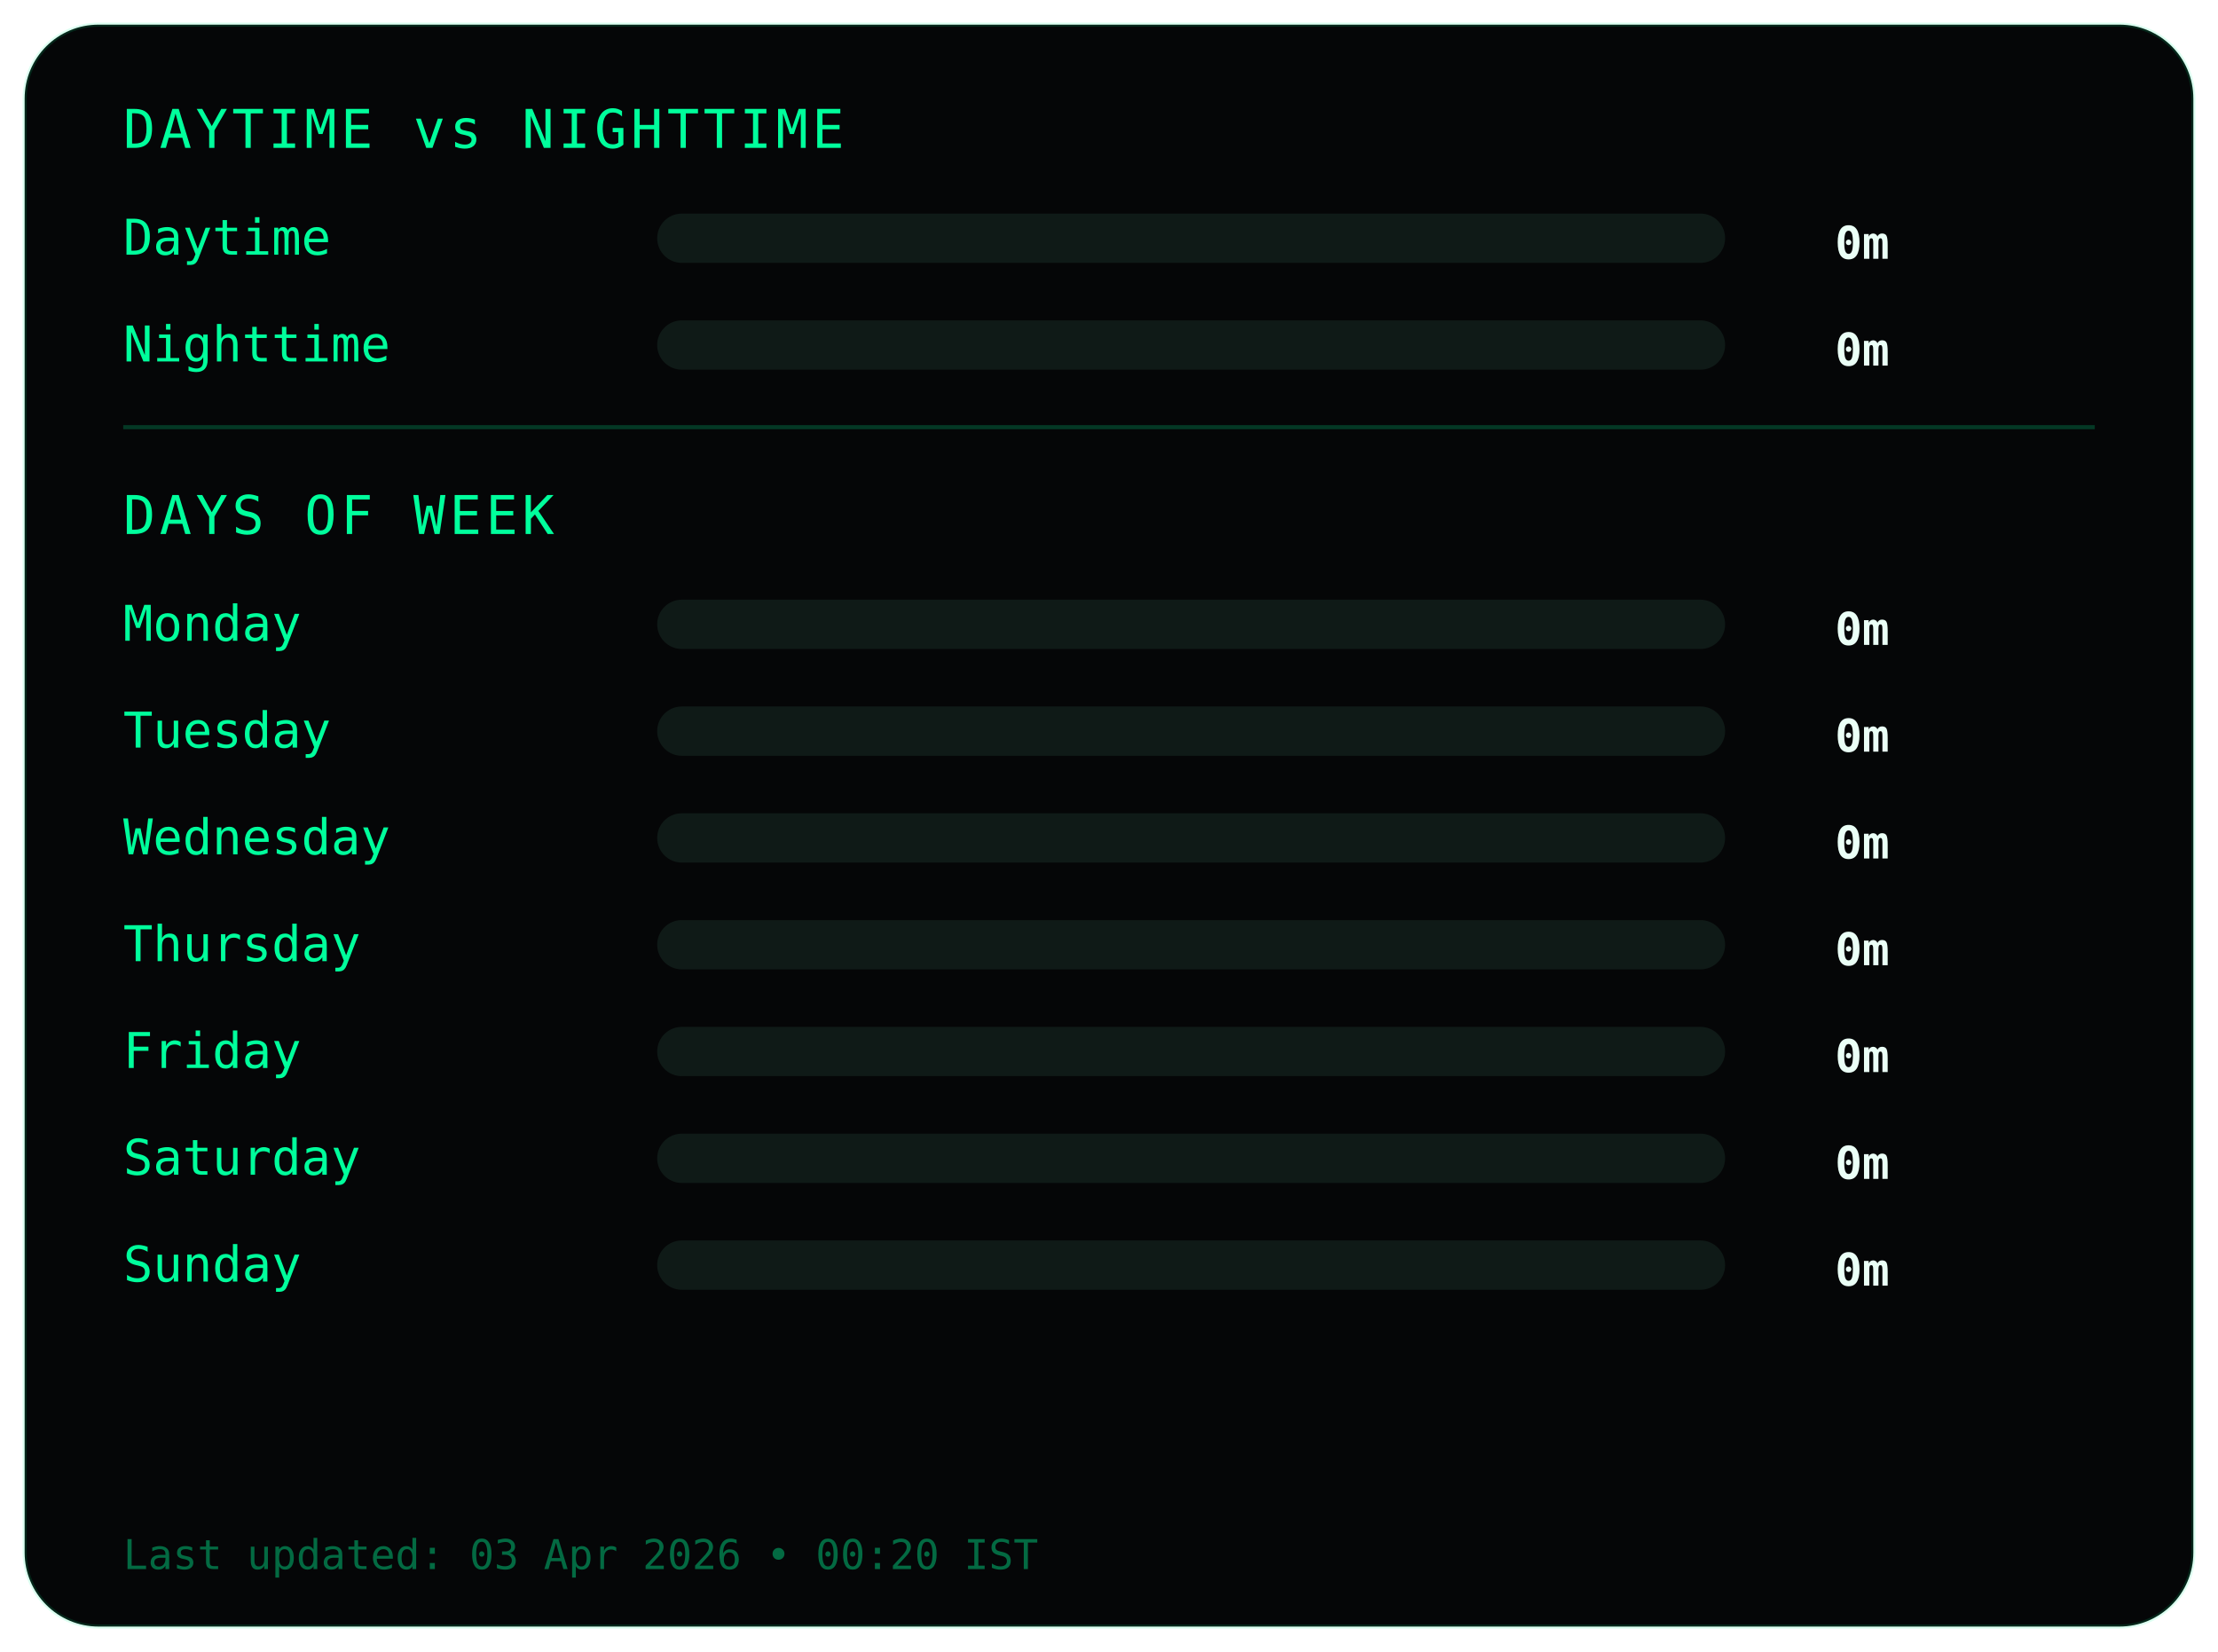
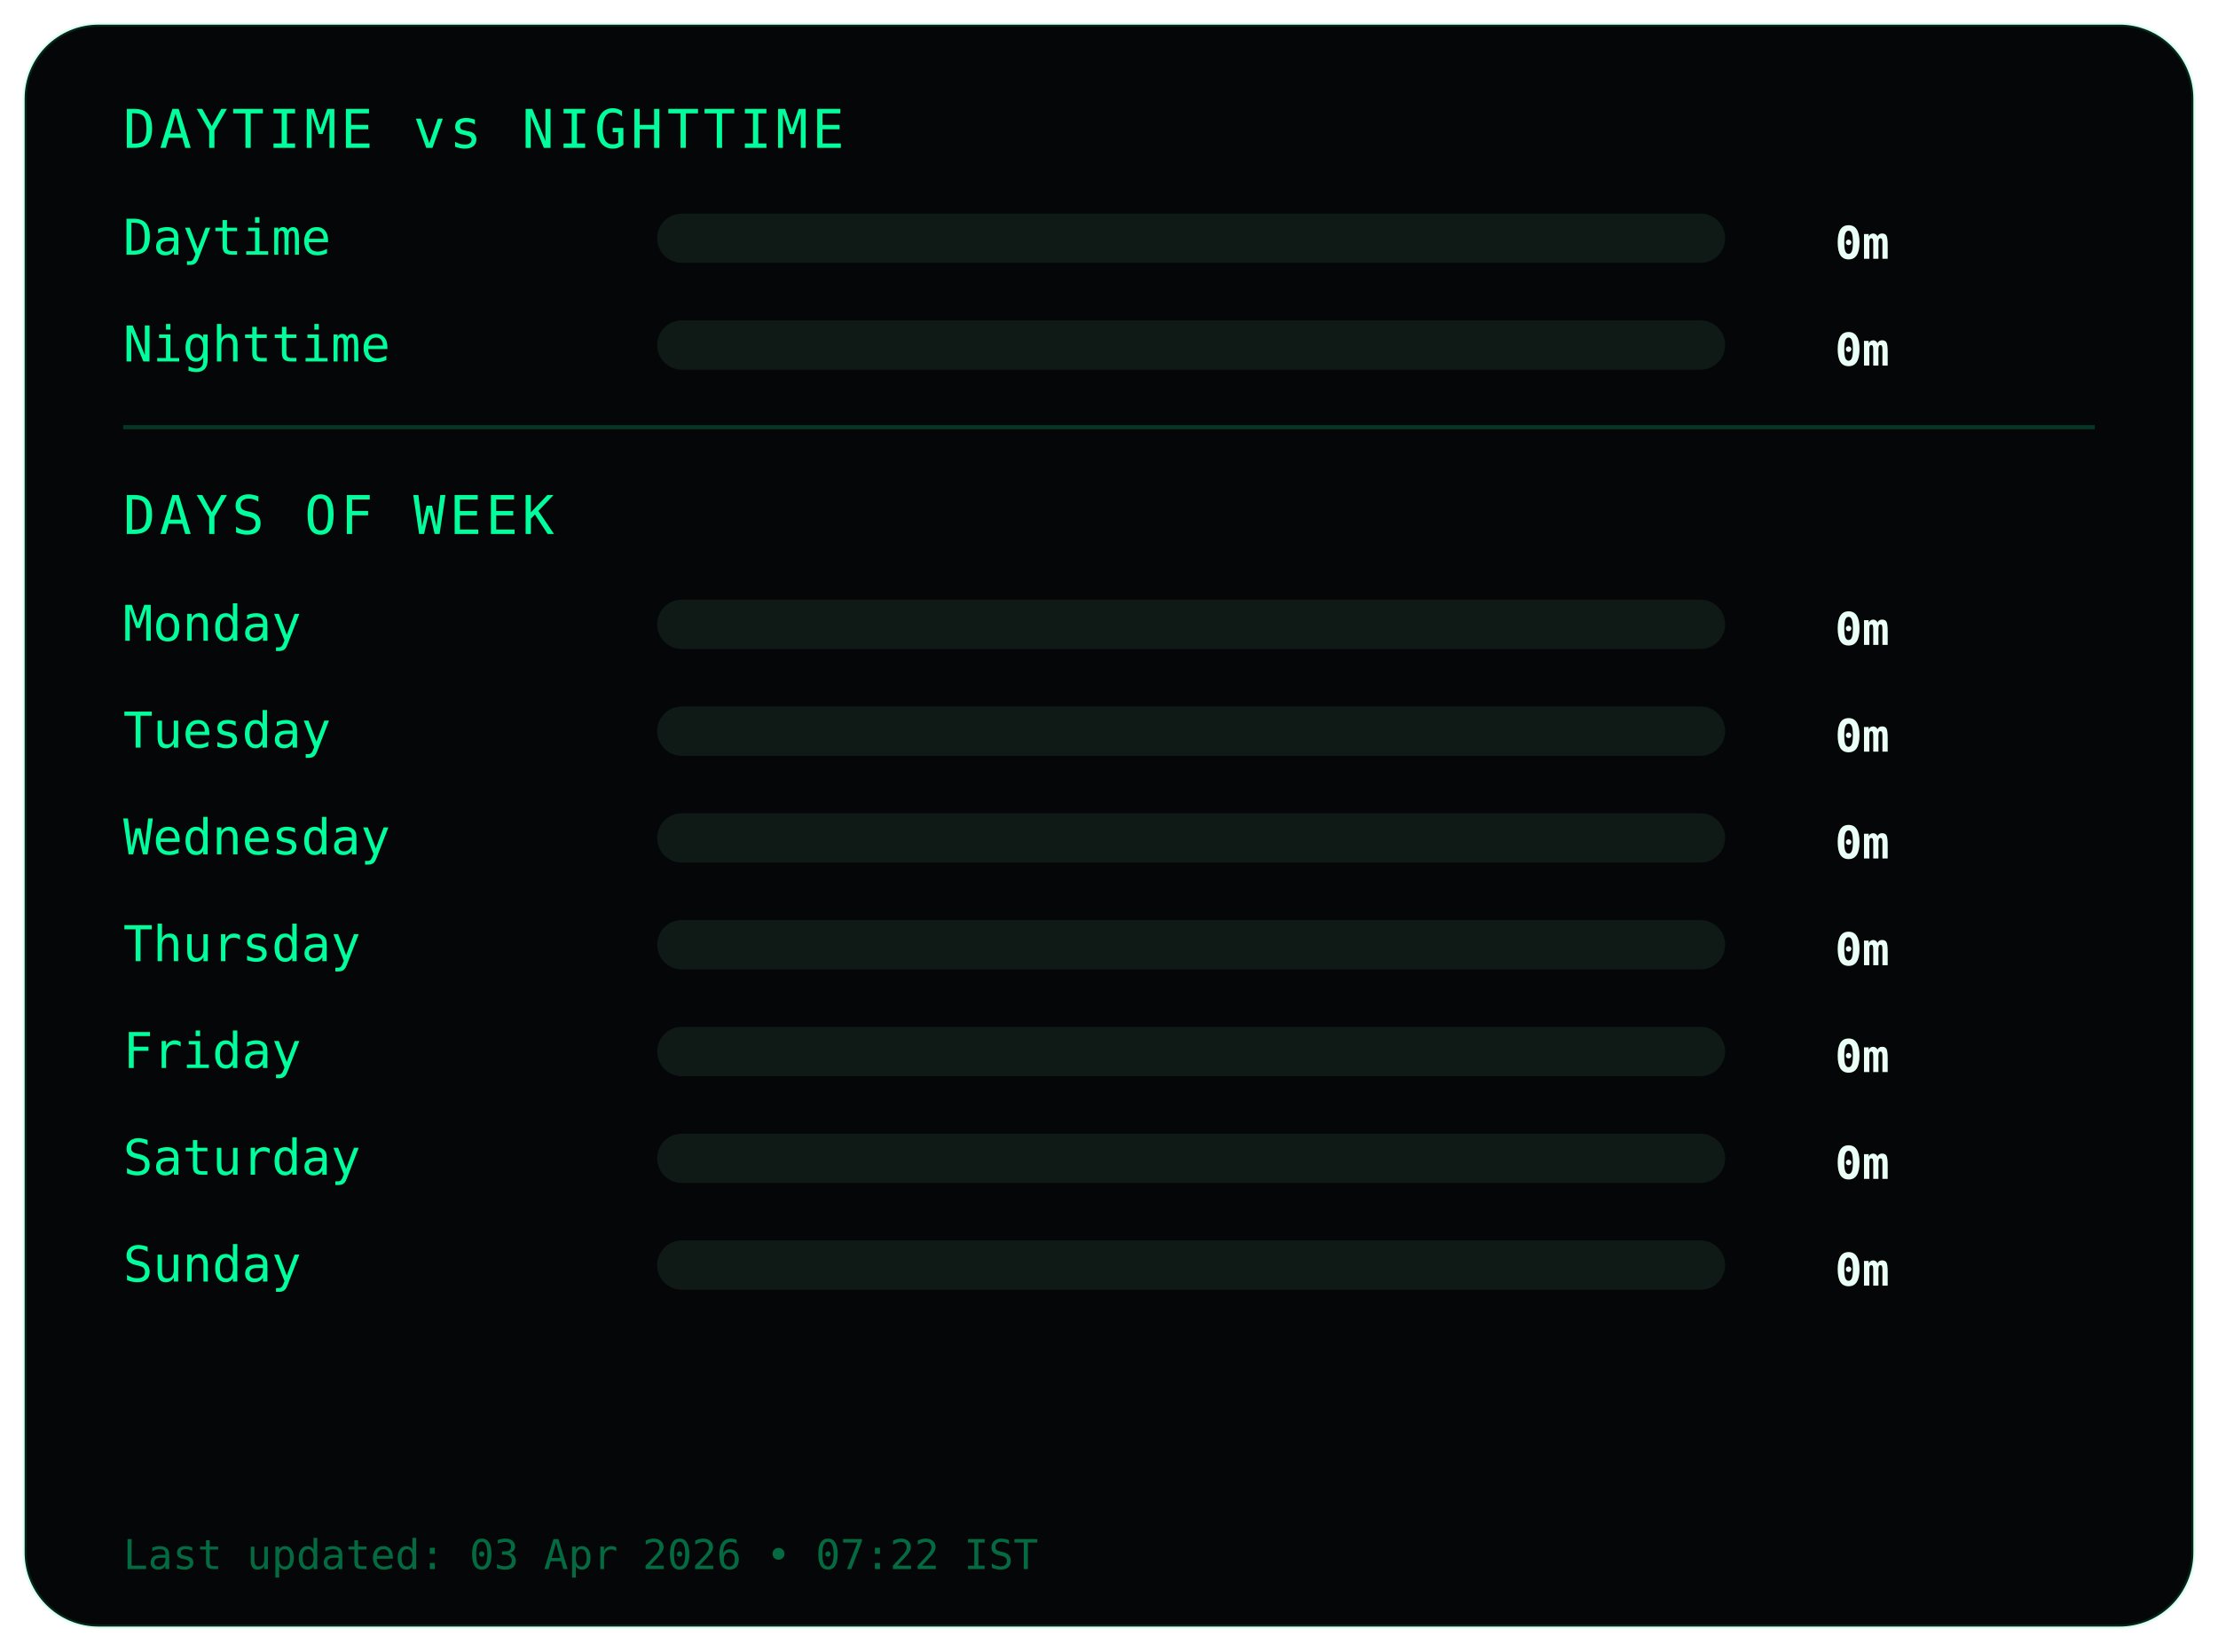
<svg xmlns="http://www.w3.org/2000/svg" width="540" height="402">
  <style>
.frame {
  fill:#050607;
  stroke:#00ff9c22;
  stroke-width:1;
}
.title {
  fill:#00ff9c;
  font-family:monospace;
  font-size:13px;
  letter-spacing:1px;
}
.label {
  fill:#00ff9c;
  font-family:monospace;
  font-size:12px;
}
.value {
  fill:#eafff6;
  font-family:monospace;
  font-size:11px;
  font-weight:bold;
  text-anchor:end;
}
.bar-bg { fill:#0f1a17; }
.bar { fill:#00ff9c; }
.divider { stroke:#00ff9c33; }
.footer {
  fill:#00ff9c66;
  font-family:monospace;
  font-size:10px;
}
</style>
  <rect class="frame" x="6" y="6" rx="18" width="528" height="390" />
  <text class="title" x="30" y="36">DAYTIME vs NIGHTTIME</text>
  <text class="label" x="30" y="62">Daytime</text>
  <rect class="bar-bg" x="160" y="52" width="260" height="12" rx="6" />
  <rect class="bar" x="160" y="52" width="0" height="12" rx="6" />
  <text class="value" x="460" y="63">0m</text>
  <text class="label" x="30" y="88">Nighttime</text>
  <rect class="bar-bg" x="160" y="78" width="260" height="12" rx="6" />
  <rect class="bar" x="160" y="78" width="0" height="12" rx="6" />
  <text class="value" x="460" y="89">0m</text>
  <line class="divider" x1="30" y1="104" x2="510" y2="104" />
  <text class="title" x="30" y="130">DAYS OF WEEK</text>
  <text class="label" x="30" y="156">Monday</text>
  <rect class="bar-bg" x="160" y="146" width="260" height="12" rx="6" />
  <rect class="bar" x="160" y="146" width="0" height="12" rx="6" />
  <text class="value" x="460" y="157">0m</text>
  <text class="label" x="30" y="182">Tuesday</text>
  <rect class="bar-bg" x="160" y="172" width="260" height="12" rx="6" />
  <rect class="bar" x="160" y="172" width="0" height="12" rx="6" />
  <text class="value" x="460" y="183">0m</text>
  <text class="label" x="30" y="208">Wednesday</text>
  <rect class="bar-bg" x="160" y="198" width="260" height="12" rx="6" />
  <rect class="bar" x="160" y="198" width="0" height="12" rx="6" />
  <text class="value" x="460" y="209">0m</text>
  <text class="label" x="30" y="234">Thursday</text>
  <rect class="bar-bg" x="160" y="224" width="260" height="12" rx="6" />
  <rect class="bar" x="160" y="224" width="0" height="12" rx="6" />
  <text class="value" x="460" y="235">0m</text>
  <text class="label" x="30" y="260">Friday</text>
  <rect class="bar-bg" x="160" y="250" width="260" height="12" rx="6" />
  <rect class="bar" x="160" y="250" width="0" height="12" rx="6" />
  <text class="value" x="460" y="261">0m</text>
  <text class="label" x="30" y="286">Saturday</text>
  <rect class="bar-bg" x="160" y="276" width="260" height="12" rx="6" />
  <rect class="bar" x="160" y="276" width="0" height="12" rx="6" />
  <text class="value" x="460" y="287">0m</text>
  <text class="label" x="30" y="312">Sunday</text>
  <rect class="bar-bg" x="160" y="302" width="260" height="12" rx="6" />
  <rect class="bar" x="160" y="302" width="0" height="12" rx="6" />
  <text class="value" x="460" y="313">0m</text>
  <text class="footer" x="30" y="382">
- Last updated: 03 Apr 2026 • 00:20 IST
+ Last updated: 03 Apr 2026 • 07:22 IST
</text>
</svg>
